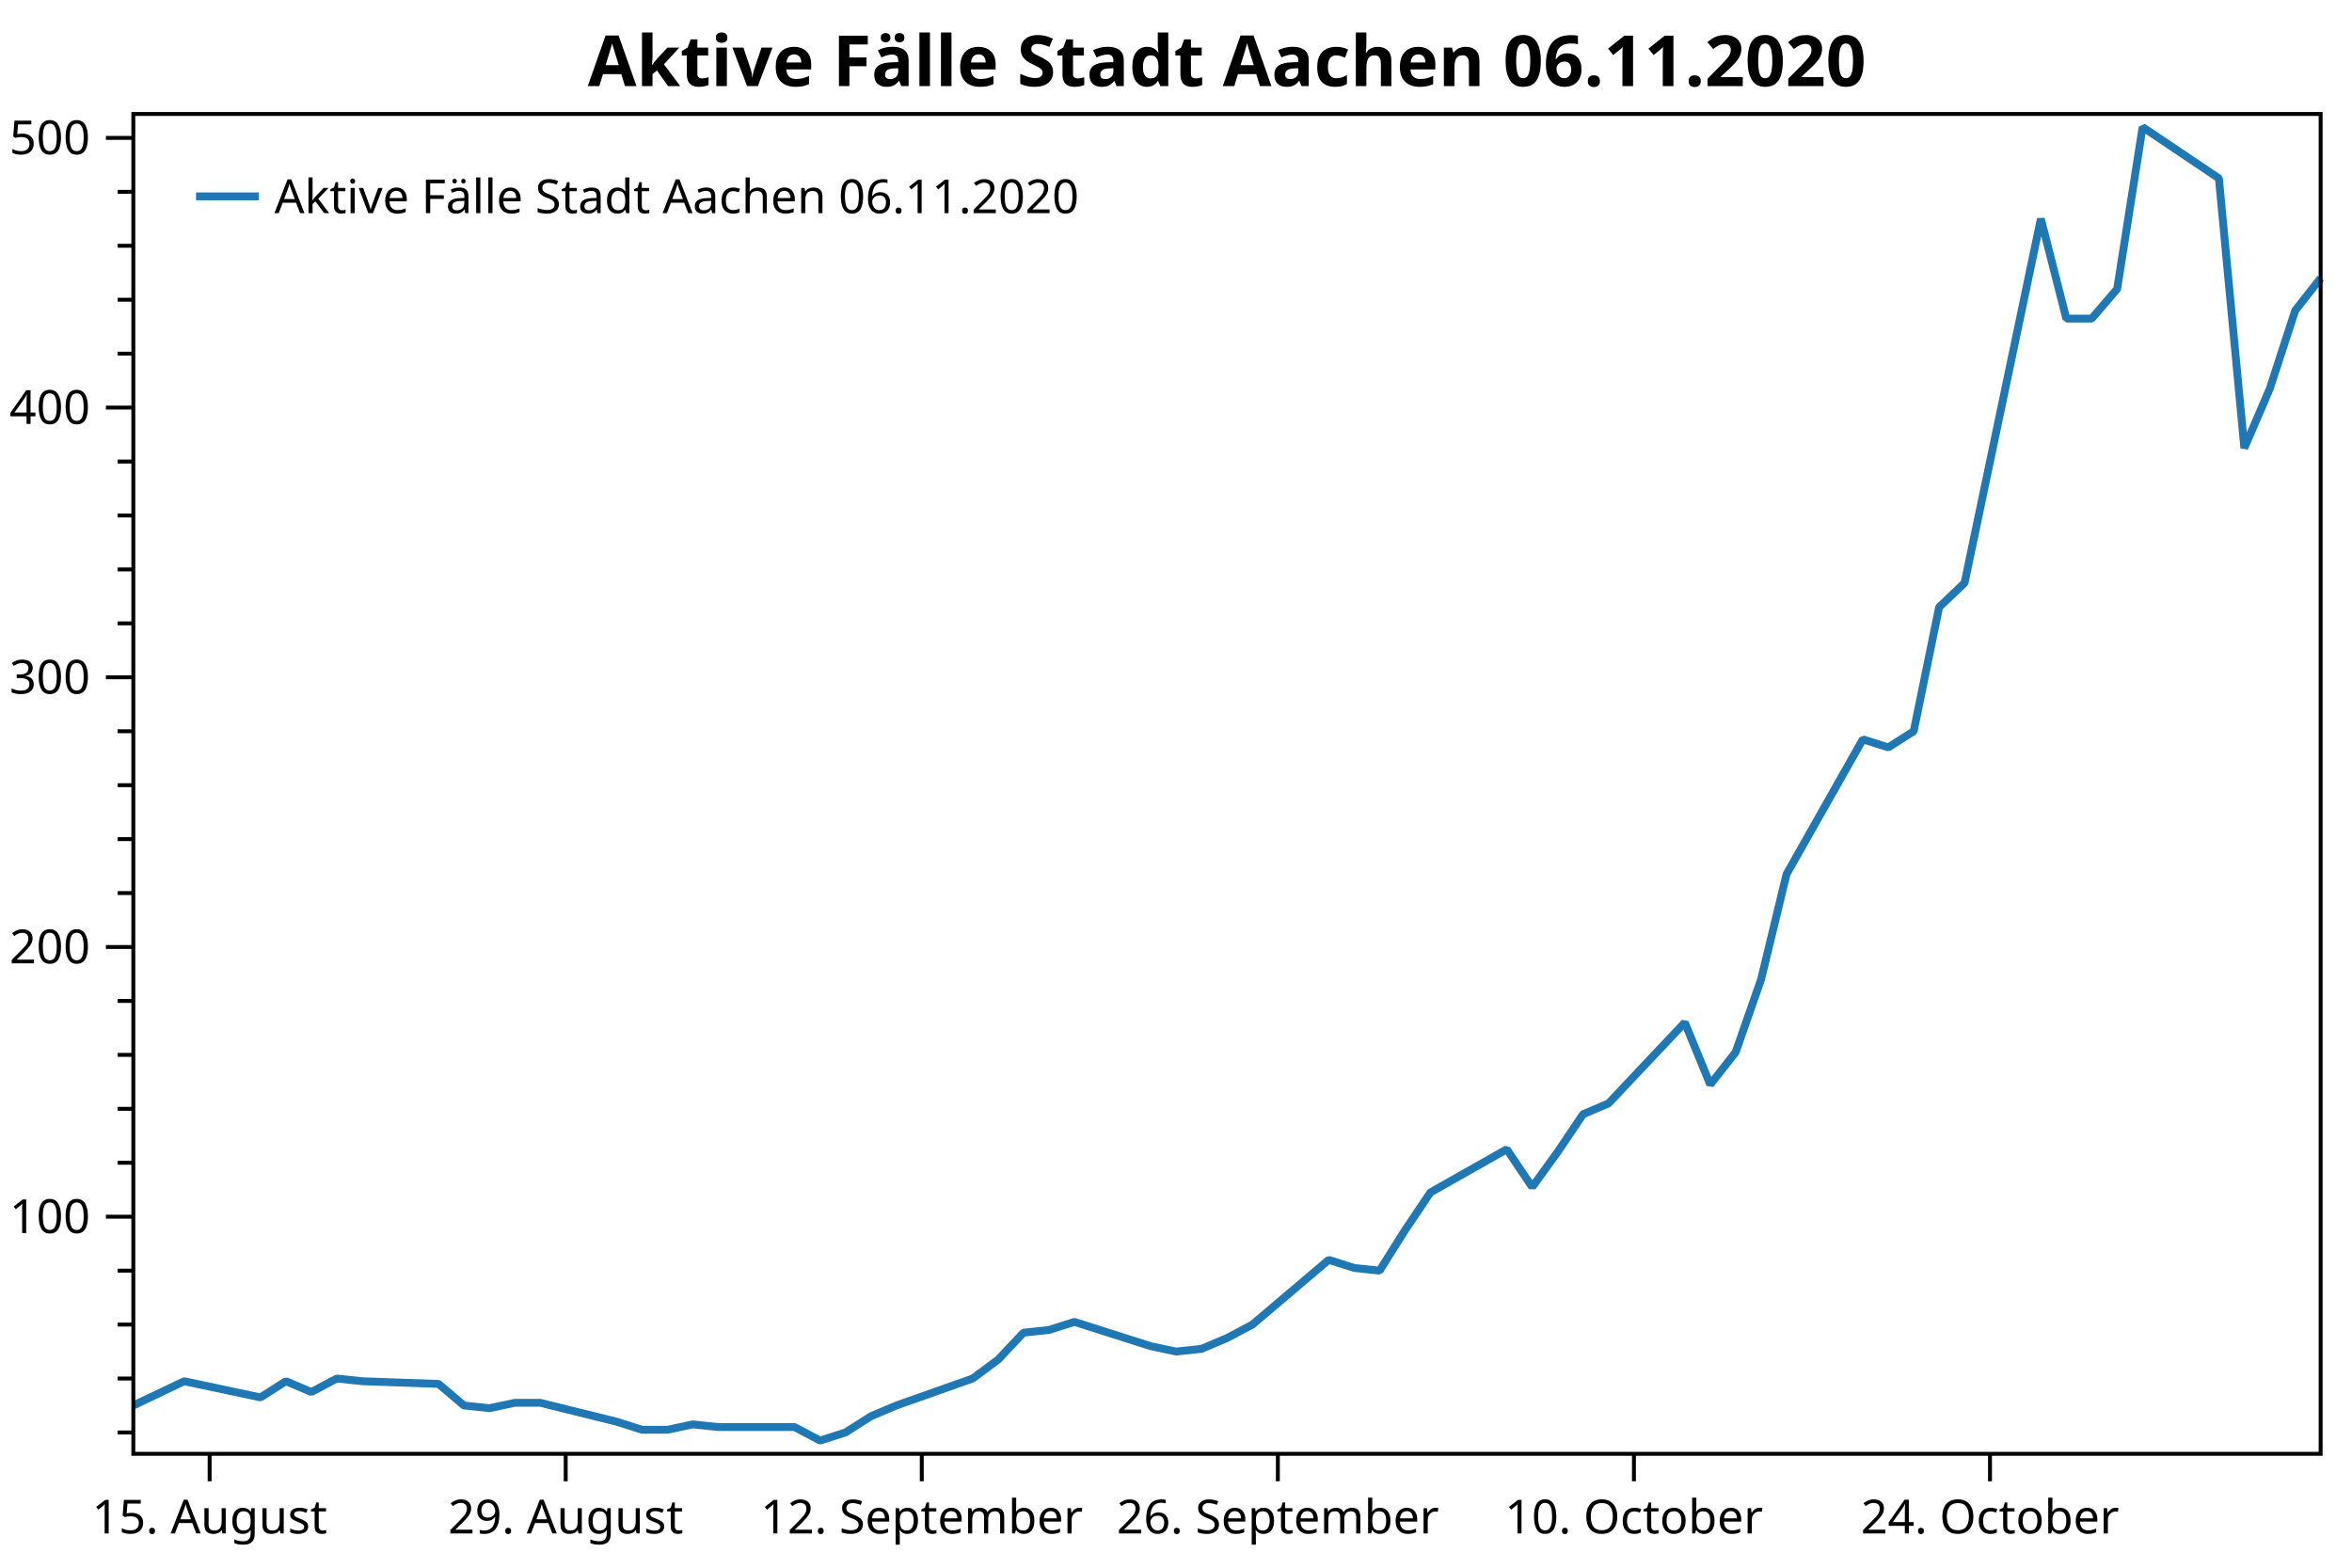
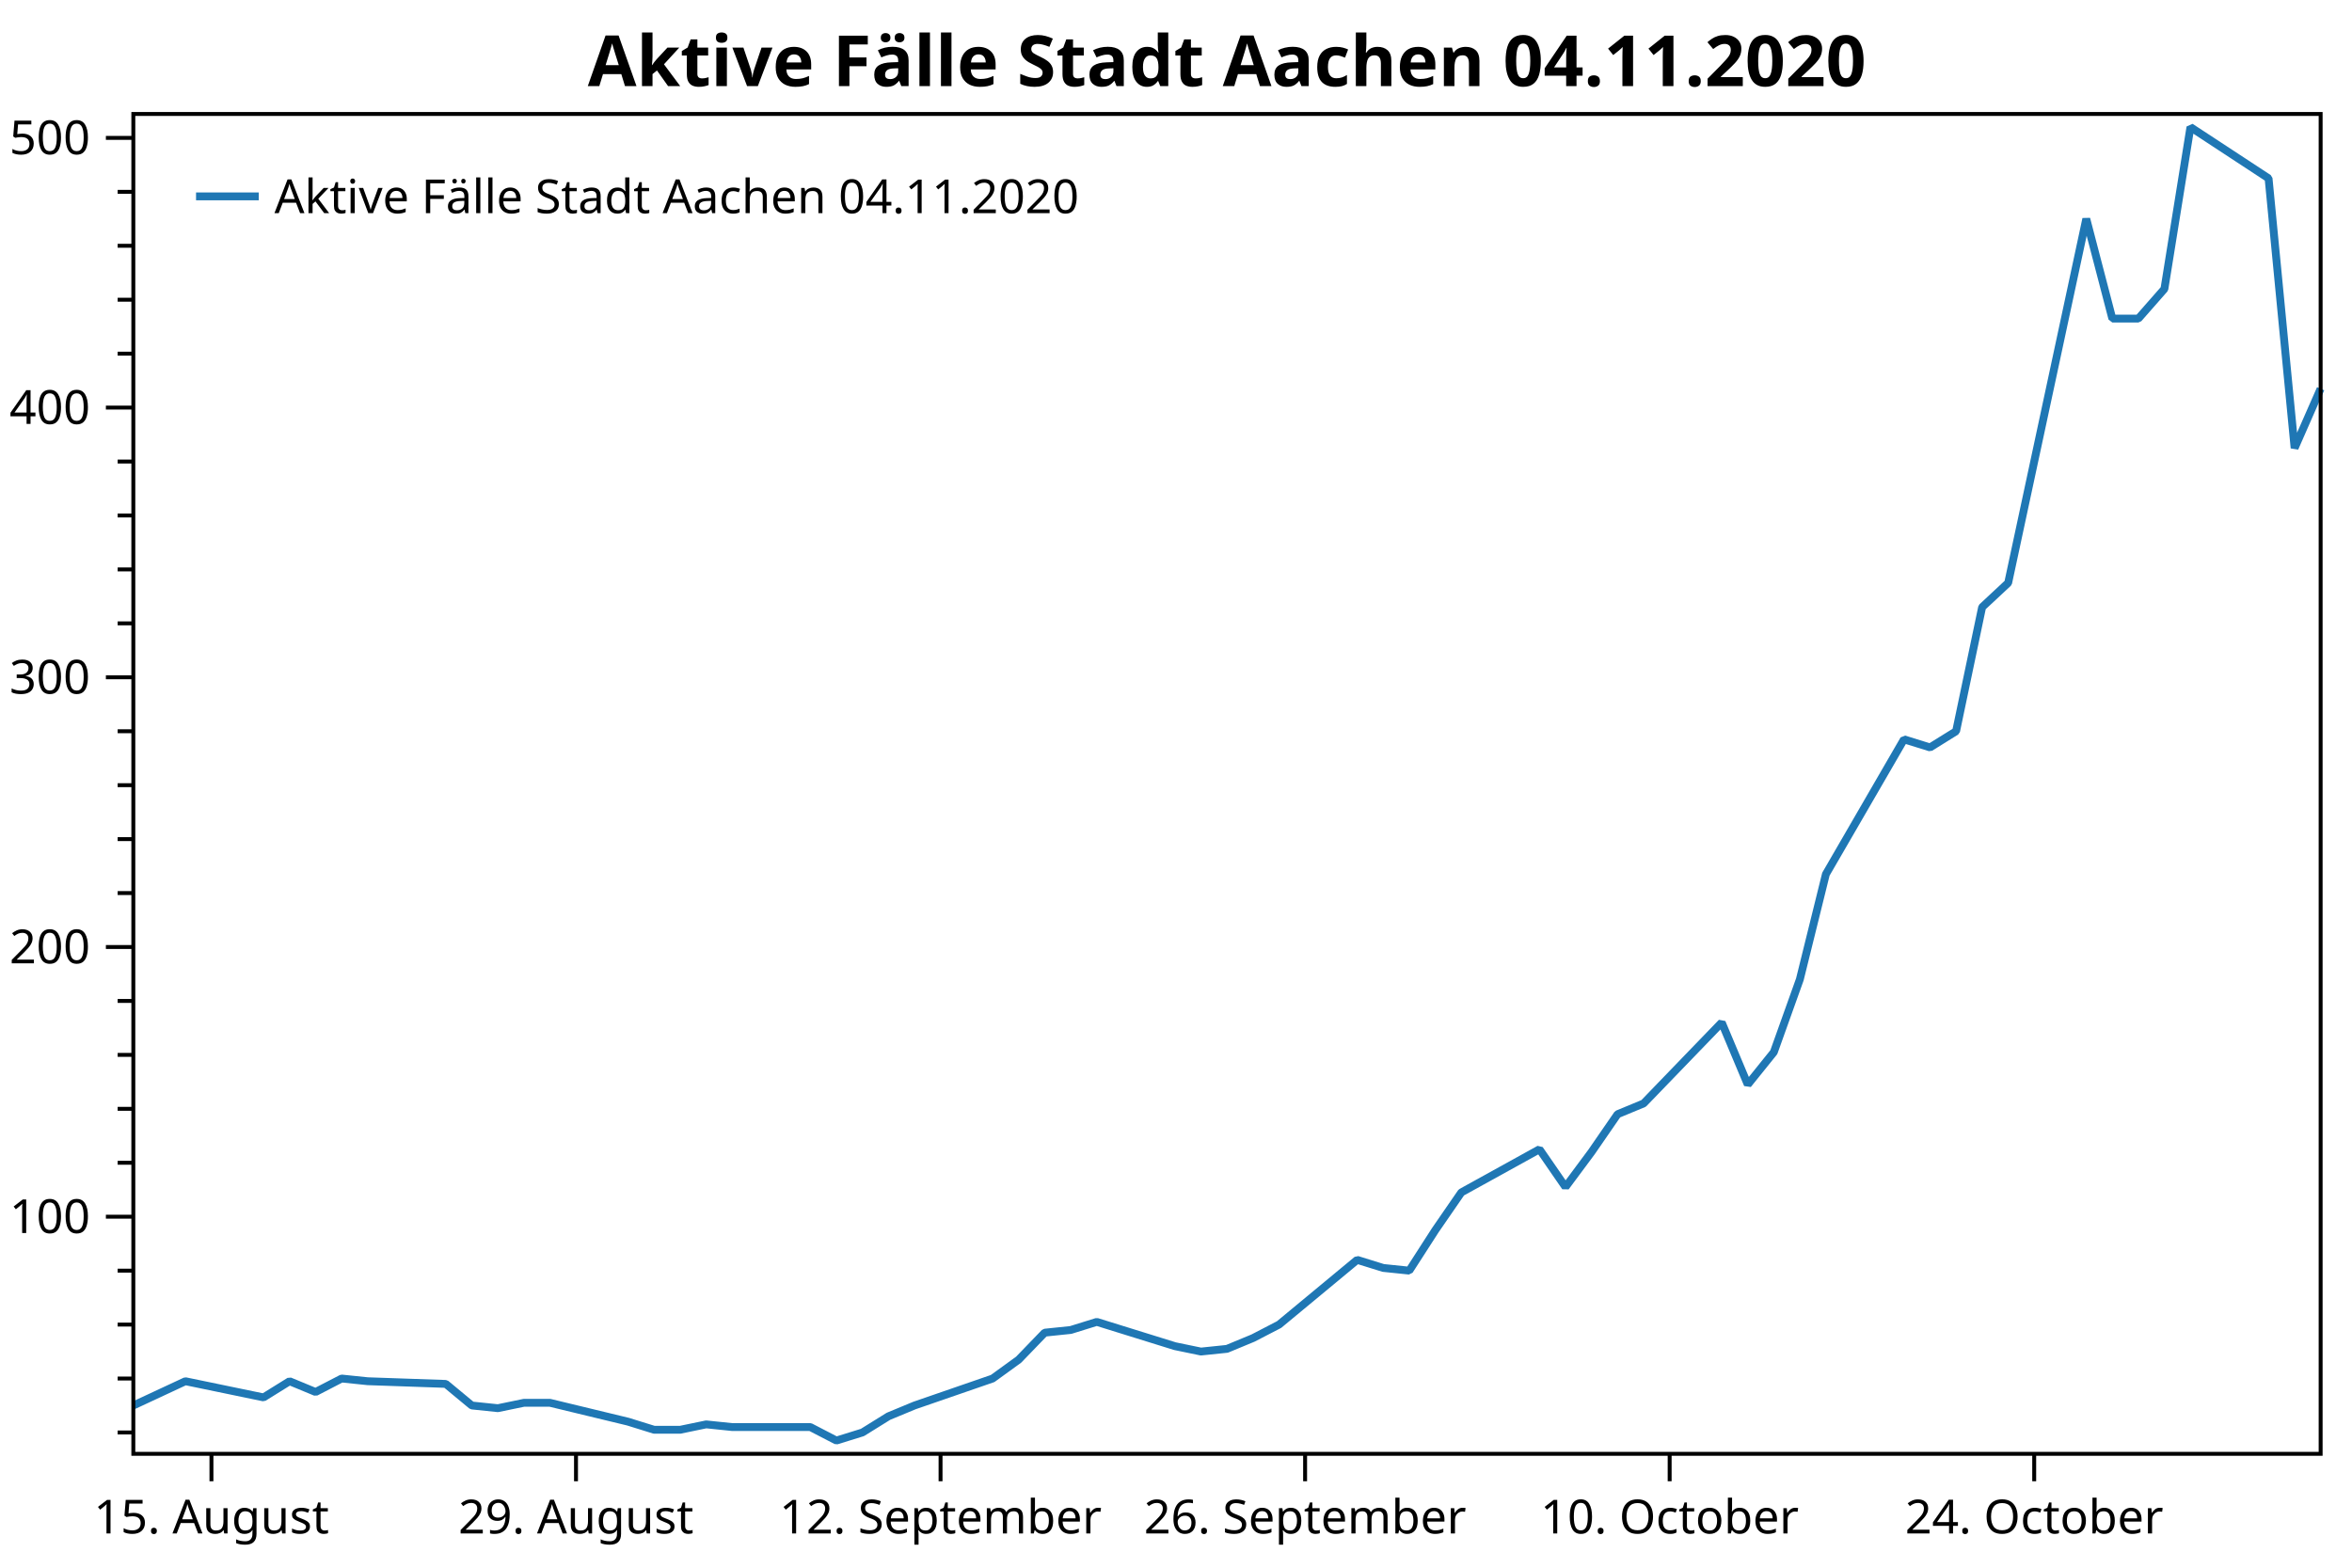
<svg xmlns="http://www.w3.org/2000/svg" width="600" height="400" version="1.1">
  <rect x="0" y="0" width="600" height="400" style="fill:rgb(255,255,255);stroke:none;" />
  <polyline points="34.012,365.498 30.012,365.498" style="fill:none;stroke:black;stroke-width:1" />
  <polyline points="34.012,351.735 30.012,351.735" style="fill:none;stroke:black;stroke-width:1" />
  <polyline points="34.012,337.971 30.012,337.971" style="fill:none;stroke:black;stroke-width:1" />
  <polyline points="34.012,324.208 30.012,324.208" style="fill:none;stroke:black;stroke-width:1" />
  <polyline points="34.012,296.682 30.012,296.682" style="fill:none;stroke:black;stroke-width:1" />
  <polyline points="34.012,282.919 30.012,282.919" style="fill:none;stroke:black;stroke-width:1" />
  <polyline points="34.012,269.156 30.012,269.156" style="fill:none;stroke:black;stroke-width:1" />
  <polyline points="34.012,255.393 30.012,255.393" style="fill:none;stroke:black;stroke-width:1" />
  <polyline points="34.012,227.867 30.012,227.867" style="fill:none;stroke:black;stroke-width:1" />
  <polyline points="34.012,214.104 30.012,214.104" style="fill:none;stroke:black;stroke-width:1" />
  <polyline points="34.012,200.341 30.012,200.341" style="fill:none;stroke:black;stroke-width:1" />
  <polyline points="34.012,186.577 30.012,186.577" style="fill:none;stroke:black;stroke-width:1" />
  <polyline points="34.012,159.051 30.012,159.051" style="fill:none;stroke:black;stroke-width:1" />
  <polyline points="34.012,145.288 30.012,145.288" style="fill:none;stroke:black;stroke-width:1" />
  <polyline points="34.012,131.525 30.012,131.525" style="fill:none;stroke:black;stroke-width:1" />
  <polyline points="34.012,117.762 30.012,117.762" style="fill:none;stroke:black;stroke-width:1" />
  <polyline points="34.012,90.236 30.012,90.236" style="fill:none;stroke:black;stroke-width:1" />
  <polyline points="34.012,76.473 30.012,76.473" style="fill:none;stroke:black;stroke-width:1" />
  <polyline points="34.012,62.71 30.012,62.71" style="fill:none;stroke:black;stroke-width:1" />
  <polyline points="34.012,48.947 30.012,48.947" style="fill:none;stroke:black;stroke-width:1" />
  <text dominant-baseline="middle" text-anchor="end" transform="translate(23.012,310.4453)" font-family="Segoe UI" font-size="12" font-weight="400" fill="black">100</text>
  <text dominant-baseline="middle" text-anchor="end" transform="translate(23.012,241.6299)" font-family="Segoe UI" font-size="12" font-weight="400" fill="black">200</text>
  <text dominant-baseline="middle" text-anchor="end" transform="translate(23.012,172.8144)" font-family="Segoe UI" font-size="12" font-weight="400" fill="black">300</text>
  <text dominant-baseline="middle" text-anchor="end" transform="translate(23.012,103.9989)" font-family="Segoe UI" font-size="12" font-weight="400" fill="black">400</text>
  <text dominant-baseline="middle" text-anchor="end" transform="translate(23.012,35.1834)" font-family="Segoe UI" font-size="12" font-weight="400" fill="black">500</text>
  <polyline points="34.012,310.445 27.012,310.445" style="fill:none;stroke:black;stroke-width:1" />
  <polyline points="34.012,241.63 27.012,241.63" style="fill:none;stroke:black;stroke-width:1" />
  <polyline points="34.012,172.814 27.012,172.814" style="fill:none;stroke:black;stroke-width:1" />
  <polyline points="34.012,103.999 27.012,103.999" style="fill:none;stroke:black;stroke-width:1" />
  <polyline points="34.012,35.183 27.012,35.183" style="fill:none;stroke:black;stroke-width:1" />
-   <text dominant-baseline="hanging" text-anchor="middle" transform="translate(53.4767,381.947)" font-family="Segoe UI" font-size="12" font-weight="400" fill="black">15. August</text>
-   <text dominant-baseline="hanging" text-anchor="middle" transform="translate(144.312,381.947)" font-family="Segoe UI" font-size="12" font-weight="400" fill="black">29. August</text>
-   <text dominant-baseline="hanging" text-anchor="middle" transform="translate(235.1472,381.947)" font-family="Segoe UI" font-size="12" font-weight="400" fill="black">12. September</text>
-   <text dominant-baseline="hanging" text-anchor="middle" transform="translate(325.9825,381.947)" font-family="Segoe UI" font-size="12" font-weight="400" fill="black">26. September</text>
-   <text dominant-baseline="hanging" text-anchor="middle" transform="translate(416.8177,381.947)" font-family="Segoe UI" font-size="12" font-weight="400" fill="black">10. October</text>
-   <text dominant-baseline="hanging" text-anchor="middle" transform="translate(507.653,381.947)" font-family="Segoe UI" font-size="12" font-weight="400" fill="black">24. October</text>
-   <polyline points="53.477,370.947 53.477,377.947" style="fill:none;stroke:black;stroke-width:1" />
-   <polyline points="144.312,370.947 144.312,377.947" style="fill:none;stroke:black;stroke-width:1" />
-   <polyline points="235.147,370.947 235.147,377.947" style="fill:none;stroke:black;stroke-width:1" />
-   <polyline points="325.983,370.947 325.983,377.947" style="fill:none;stroke:black;stroke-width:1" />
-   <polyline points="416.818,370.947 416.818,377.947" style="fill:none;stroke:black;stroke-width:1" />
-   <polyline points="507.653,370.947 507.653,377.947" style="fill:none;stroke:black;stroke-width:1" />
-   <polyline points="34.012,358.616 46.989,352.423 66.453,356.552 72.941,352.423 79.43,355.175 85.918,351.735 92.406,352.423 111.871,353.111 118.359,358.616 124.847,359.304 131.335,357.928 137.824,357.928 157.288,362.745 163.777,364.81 170.265,364.81 176.753,363.433 183.241,364.121 202.706,364.121 209.194,367.562 215.683,365.498 222.171,361.369 228.659,358.616 248.124,351.735 254.612,346.918 261.1,340.036 267.588,339.348 274.077,337.283 293.541,343.477 300.029,344.853 306.518,344.165 313.006,341.412 319.494,337.971 338.959,321.456 345.447,323.52 351.935,324.208 358.424,313.886 364.912,304.252 384.377,293.241 390.865,302.876 397.353,293.93 403.841,284.295 410.329,281.543 429.794,260.898 436.282,276.726 442.771,268.468 449.259,249.888 455.747,223.05 475.212,188.642 481.7,190.706 488.188,186.577 494.676,154.922 501.165,148.729 520.629,55.828 527.118,81.29 533.606,81.29 540.094,73.72 546.582,32.431 566.047,45.506 572.535,114.321 579.024,99.182 585.512,79.225 592,70.968" style="fill:none;stroke:rgb(31,119,180);stroke-width:2;stroke-linejoin:bevel" />
-   <text dominant-baseline="hanging" text-anchor="middle" transform="translate(313.006,8)" font-family="Segoe UI" font-size="18" font-weight="700" fill="black">Aktive Fälle Stadt Aachen 06.11.2020</text>
+   <text dominant-baseline="hanging" text-anchor="middle" transform="translate(53.9401,381.947)" font-family="Segoe UI" font-size="12" font-weight="400" fill="black">15. August</text>
+   <text dominant-baseline="hanging" text-anchor="middle" transform="translate(146.9381,381.947)" font-family="Segoe UI" font-size="12" font-weight="400" fill="black">29. August</text>
+   <text dominant-baseline="hanging" text-anchor="middle" transform="translate(239.9361,381.947)" font-family="Segoe UI" font-size="12" font-weight="400" fill="black">12. September</text>
+   <text dominant-baseline="hanging" text-anchor="middle" transform="translate(332.9341,381.947)" font-family="Segoe UI" font-size="12" font-weight="400" fill="black">26. September</text>
+   <text dominant-baseline="hanging" text-anchor="middle" transform="translate(425.9321,381.947)" font-family="Segoe UI" font-size="12" font-weight="400" fill="black">10. October</text>
+   <text dominant-baseline="hanging" text-anchor="middle" transform="translate(518.9301,381.947)" font-family="Segoe UI" font-size="12" font-weight="400" fill="black">24. October</text>
+   <polyline points="53.94,370.947 53.94,377.947" style="fill:none;stroke:black;stroke-width:1" />
+   <polyline points="146.938,370.947 146.938,377.947" style="fill:none;stroke:black;stroke-width:1" />
+   <polyline points="239.936,370.947 239.936,377.947" style="fill:none;stroke:black;stroke-width:1" />
+   <polyline points="332.934,370.947 332.934,377.947" style="fill:none;stroke:black;stroke-width:1" />
+   <polyline points="425.932,370.947 425.932,377.947" style="fill:none;stroke:black;stroke-width:1" />
+   <polyline points="518.93,370.947 518.93,377.947" style="fill:none;stroke:black;stroke-width:1" />
+   <polyline points="34.012,358.616 47.297,352.423 67.226,356.552 73.868,352.423 80.511,355.175 87.154,351.735 93.796,352.423 113.725,353.111 120.367,358.616 127.01,359.304 133.653,357.928 140.295,357.928 160.224,362.745 166.866,364.81 173.509,364.81 180.152,363.433 186.794,364.121 206.723,364.121 213.365,367.562 220.008,365.498 226.651,361.369 233.293,358.616 253.222,351.735 259.864,346.918 266.507,340.036 273.15,339.348 279.792,337.283 299.721,343.477 306.363,344.853 313.006,344.165 319.649,341.412 326.291,337.971 346.22,321.456 352.862,323.52 359.505,324.208 366.148,313.886 372.79,304.252 392.719,293.241 399.361,302.876 406.004,293.93 412.647,284.295 419.289,281.543 439.218,260.898 445.86,276.726 452.503,268.468 459.146,249.888 465.788,223.05 485.717,188.642 492.359,190.706 499.002,186.577 505.645,154.922 512.287,148.729 532.216,55.828 538.858,81.29 545.501,81.29 552.144,73.72 558.786,32.431 578.715,45.506 585.357,114.321 592,99.182" style="fill:none;stroke:rgb(31,119,180);stroke-width:2;stroke-linejoin:bevel" />
+   <text dominant-baseline="hanging" text-anchor="middle" transform="translate(313.006,8)" font-family="Segoe UI" font-size="18" font-weight="700" fill="black">Aktive Fälle Stadt Aachen 04.11.2020</text>
  <polygon points="34.012,29.079 592,29.079 592,370.947 34.012,370.947" style="fill:none;stroke:black;stroke-width:1" />
  <polygon points="42.012,37.08 228.483,37.08 228.483,63.133 42.012,63.133" style="fill:none;stroke:none;" />
-   <text dominant-baseline="hanging" text-anchor="start" transform="translate(70.012,45.0795)" font-family="Segoe UI" font-size="12" font-weight="400" fill="black">Aktive Fälle Stadt Aachen 06.11.2020</text>
+   <text dominant-baseline="hanging" text-anchor="start" transform="translate(70.012,45.0795)" font-family="Segoe UI" font-size="12" font-weight="400" fill="black">Aktive Fälle Stadt Aachen 04.11.2020</text>
  <polyline points="50.012,50.106 66.012,50.106" style="fill:none;stroke:rgb(31,119,180);stroke-width:2" />
</svg>
